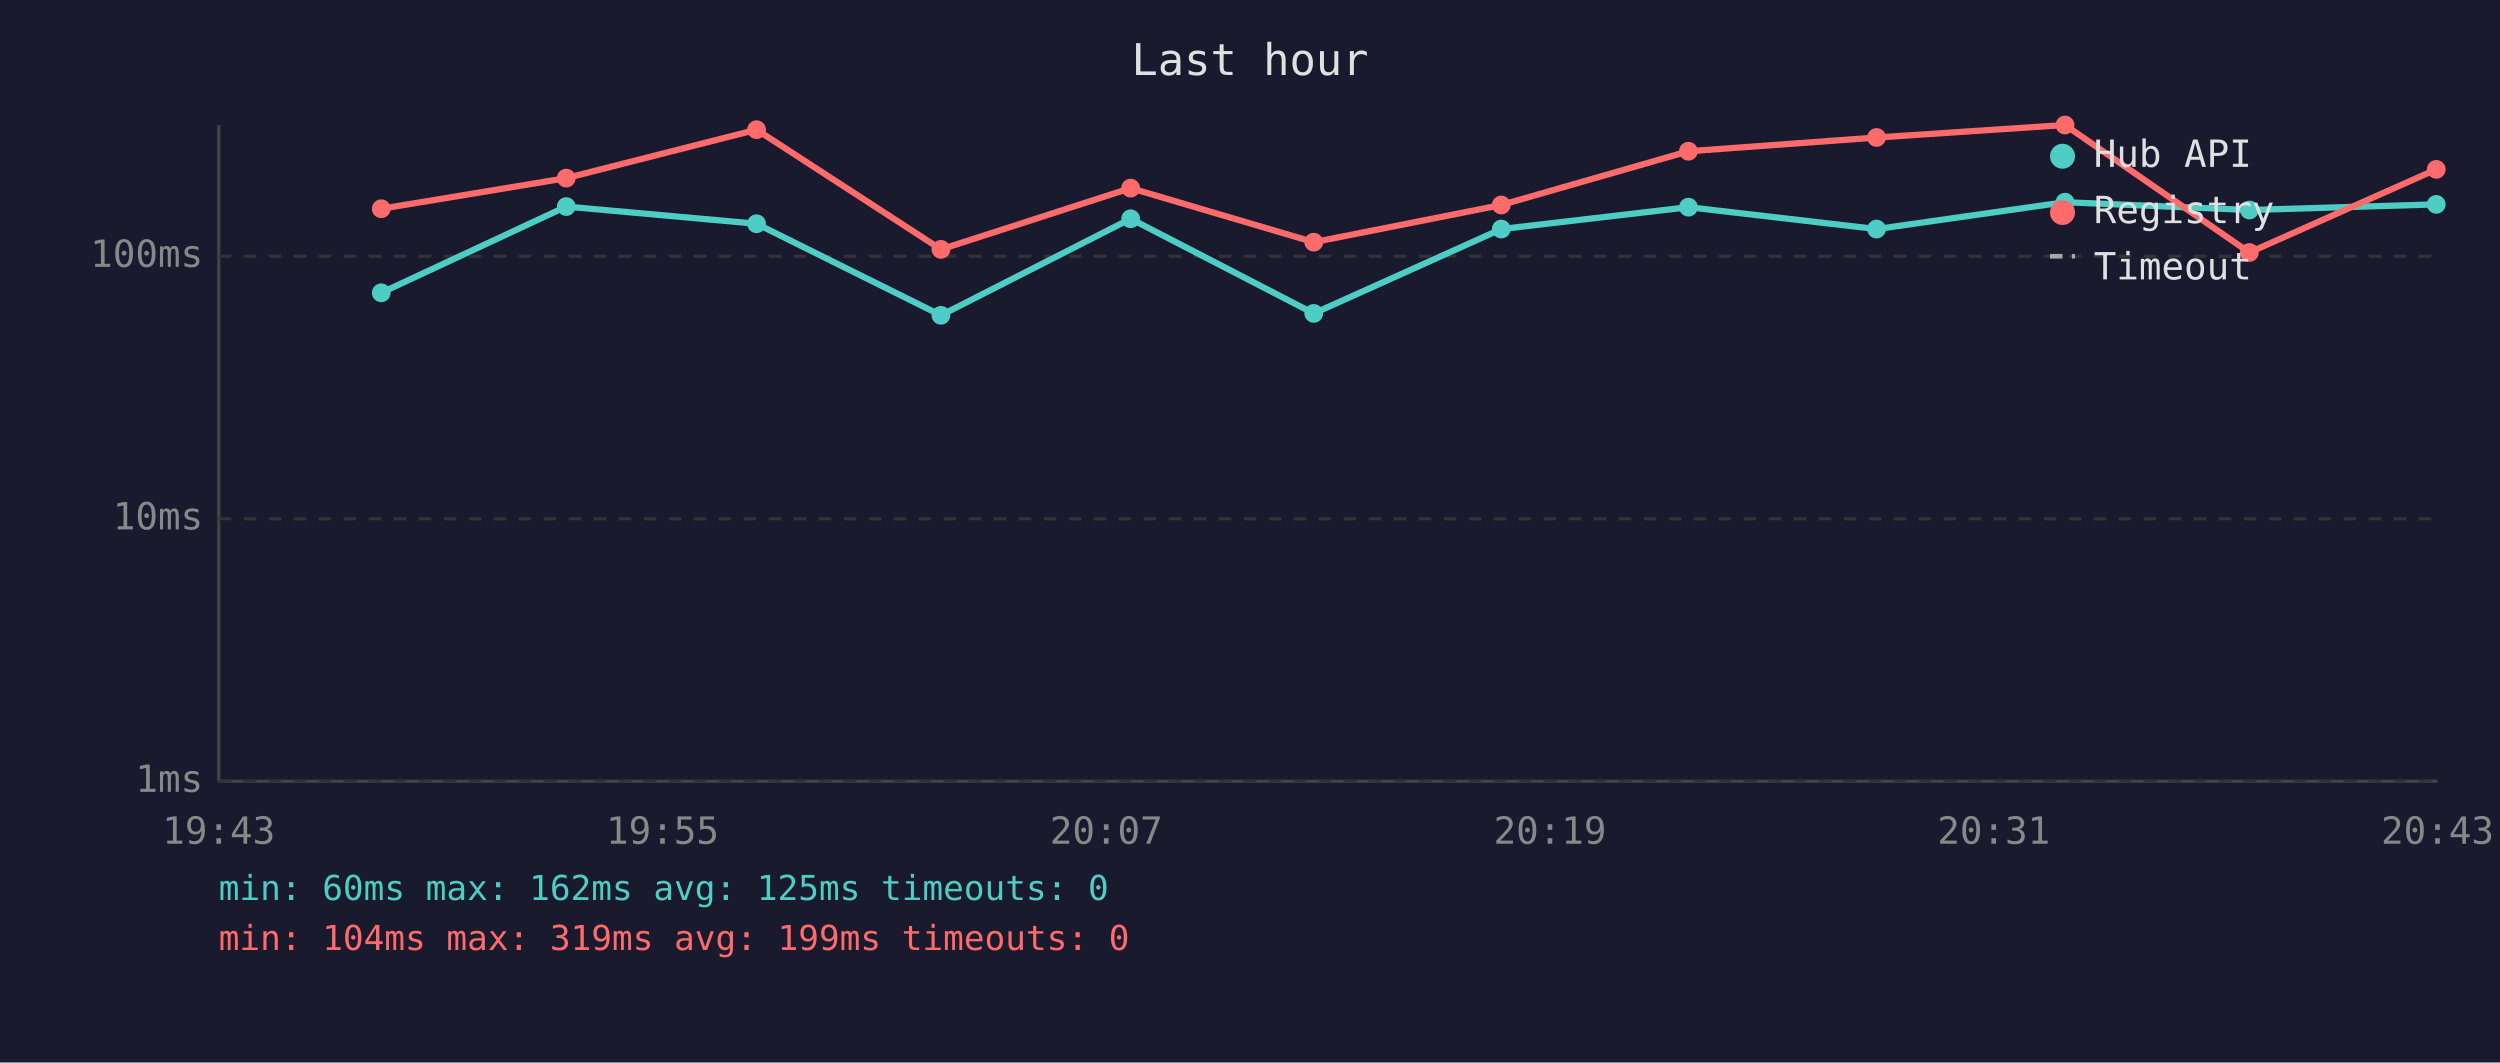
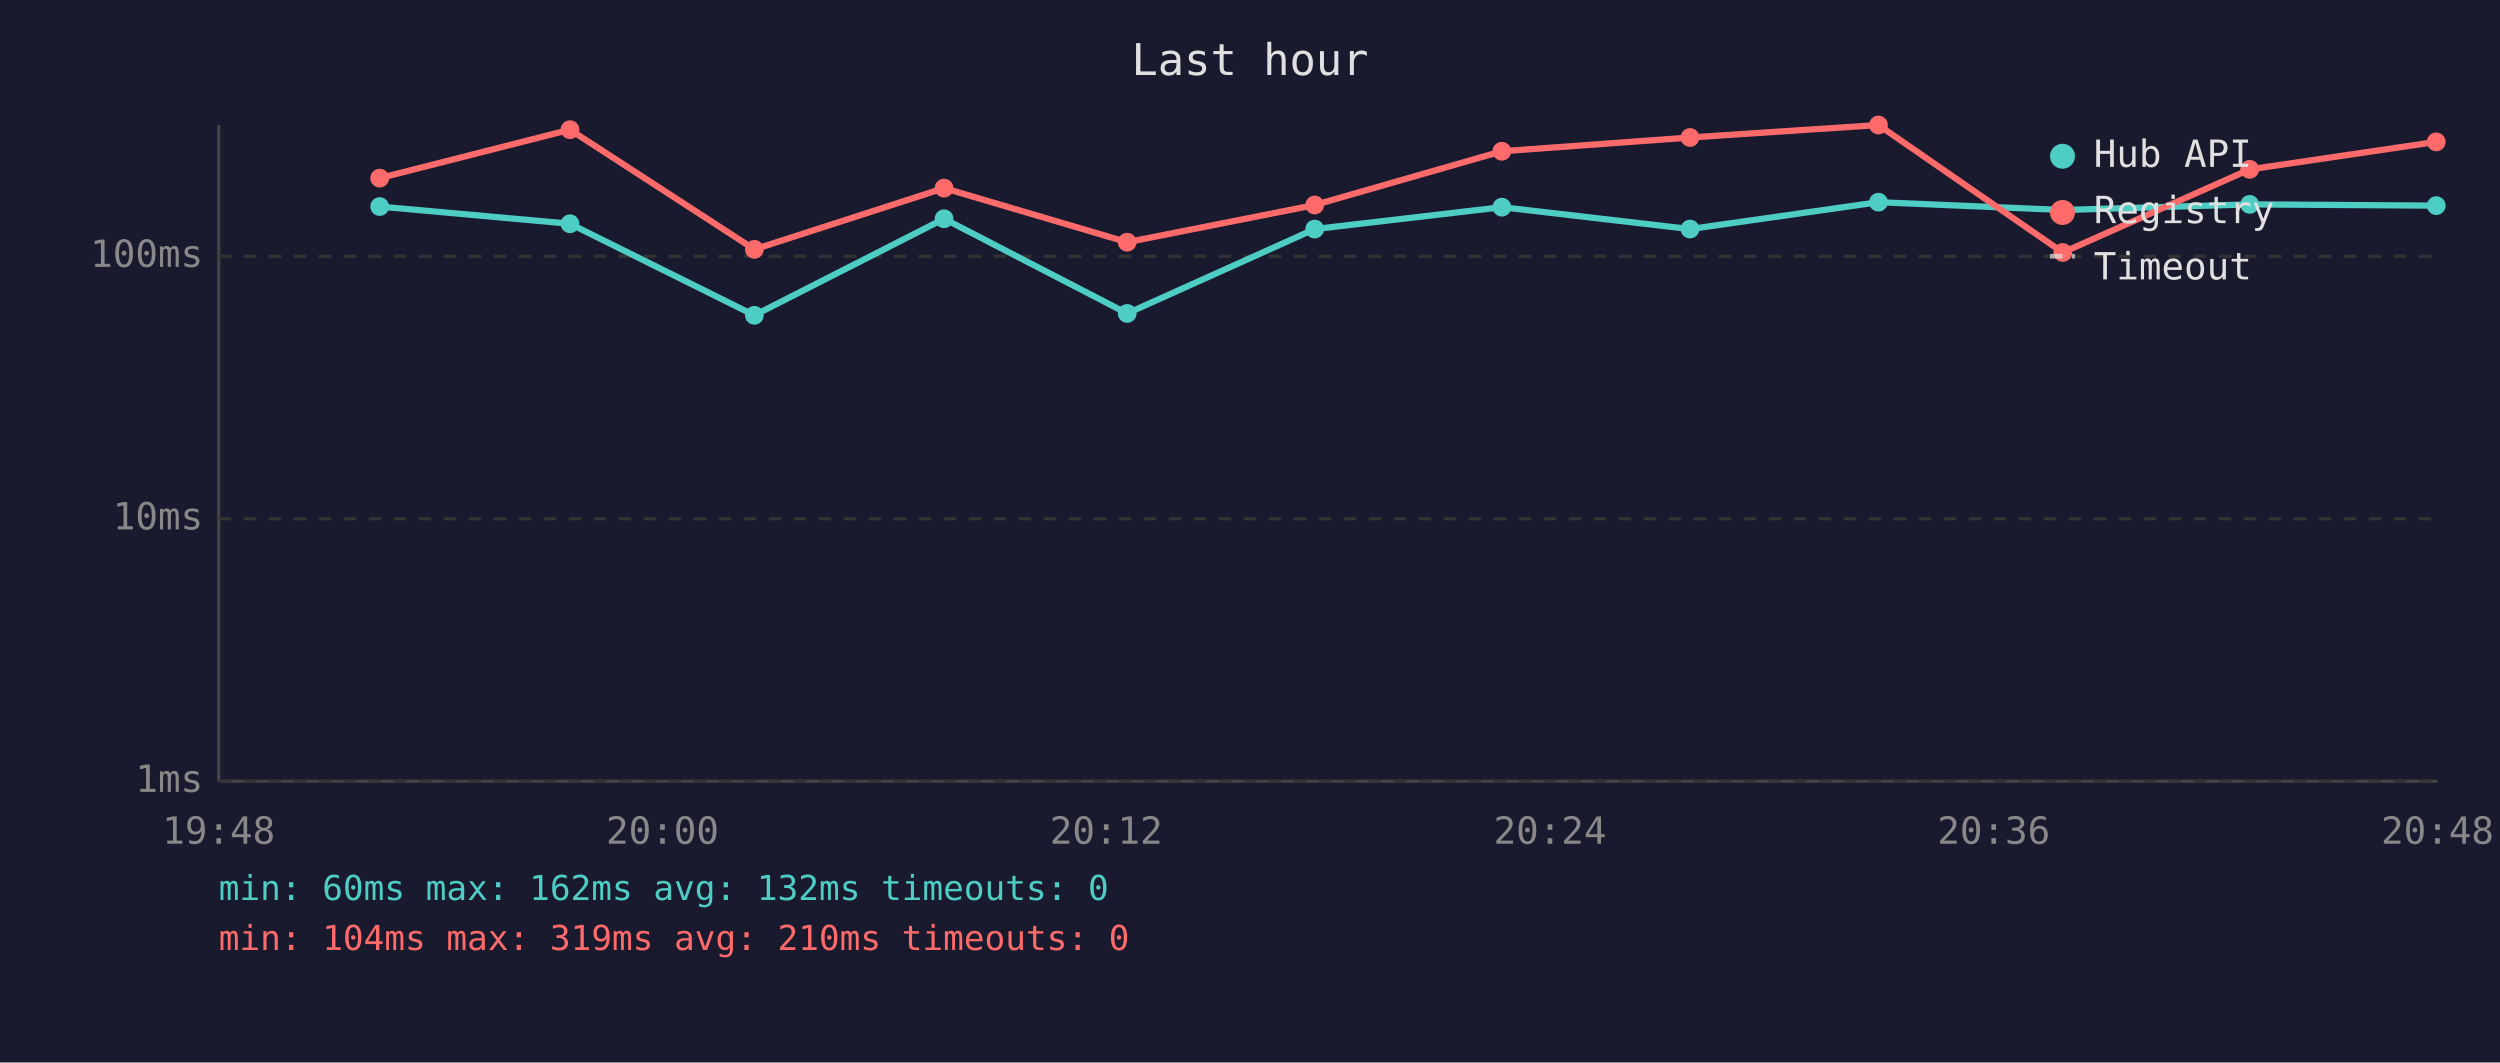
<svg xmlns="http://www.w3.org/2000/svg" viewBox="0 0 800 340" font-family="monospace" font-size="12">
  <rect width="800" height="340" fill="#1a1a2e" />
  <text x="400" y="24" fill="#e0e0e0" font-size="14" text-anchor="middle">Last hour</text>
  <line x1="70" y1="40" x2="70" y2="250" stroke="#444" stroke-width="1" />
  <line x1="70" y1="250" x2="780" y2="250" stroke="#444" stroke-width="1" />
  <line x1="70" y1="250" x2="780" y2="250" stroke="#333" stroke-width="1" stroke-dasharray="4" />
  <text x="65" y="250" fill="#888" text-anchor="end" dominant-baseline="middle">1ms</text>
  <line x1="70" y1="166" x2="780" y2="166" stroke="#333" stroke-width="1" stroke-dasharray="4" />
  <text x="65" y="166" fill="#888" text-anchor="end" dominant-baseline="middle">10ms</text>
  <line x1="70" y1="82" x2="780" y2="82" stroke="#333" stroke-width="1" stroke-dasharray="4" />
  <text x="65" y="82" fill="#888" text-anchor="end" dominant-baseline="middle">100ms</text>
-   <text x="70" y="270" fill="#888" text-anchor="middle">19:43</text>
-   <text x="212" y="270" fill="#888" text-anchor="middle">19:55</text>
-   <text x="354" y="270" fill="#888" text-anchor="middle">20:07</text>
-   <text x="496" y="270" fill="#888" text-anchor="middle">20:19</text>
-   <text x="638" y="270" fill="#888" text-anchor="middle">20:31</text>
-   <text x="780" y="270" fill="#888" text-anchor="middle">20:43</text>
-   <polyline points="122.0,93.7 181.2,66.1 242.1,71.6 301.1,100.9 361.8,70.0 420.4,100.3 480.4,73.3 540.3,66.3 600.5,73.3 660.8,64.7 719.8,67.2 779.6,65.4" fill="none" stroke="#4ecdc4" stroke-width="2" opacity="1" />
-   <circle cx="122.0" cy="93.7" r="3" fill="#4ecdc4" />
-   <circle cx="181.2" cy="66.1" r="3" fill="#4ecdc4" />
-   <circle cx="242.1" cy="71.6" r="3" fill="#4ecdc4" />
-   <circle cx="301.1" cy="100.9" r="3" fill="#4ecdc4" />
-   <circle cx="361.8" cy="70.0" r="3" fill="#4ecdc4" />
-   <circle cx="420.4" cy="100.3" r="3" fill="#4ecdc4" />
-   <circle cx="480.4" cy="73.3" r="3" fill="#4ecdc4" />
-   <circle cx="540.3" cy="66.3" r="3" fill="#4ecdc4" />
-   <circle cx="600.5" cy="73.3" r="3" fill="#4ecdc4" />
-   <circle cx="660.8" cy="64.7" r="3" fill="#4ecdc4" />
-   <circle cx="719.8" cy="67.2" r="3" fill="#4ecdc4" />
-   <circle cx="779.6" cy="65.4" r="3" fill="#4ecdc4" />
-   <polyline points="122.0,66.8 181.2,57.0 242.1,41.5 301.1,79.8 361.8,60.2 420.4,77.5 480.4,65.6 540.3,48.4 600.5,44.0 660.8,40.0 719.8,80.8 779.6,54.2" fill="none" stroke="#ff6b6b" stroke-width="2" opacity="1" />
-   <circle cx="122.0" cy="66.8" r="3" fill="#ff6b6b" />
-   <circle cx="181.2" cy="57.0" r="3" fill="#ff6b6b" />
-   <circle cx="242.1" cy="41.5" r="3" fill="#ff6b6b" />
-   <circle cx="301.1" cy="79.8" r="3" fill="#ff6b6b" />
-   <circle cx="361.8" cy="60.2" r="3" fill="#ff6b6b" />
-   <circle cx="420.4" cy="77.5" r="3" fill="#ff6b6b" />
-   <circle cx="480.4" cy="65.6" r="3" fill="#ff6b6b" />
-   <circle cx="540.3" cy="48.4" r="3" fill="#ff6b6b" />
-   <circle cx="600.5" cy="44.0" r="3" fill="#ff6b6b" />
-   <circle cx="660.8" cy="40.0" r="3" fill="#ff6b6b" />
-   <circle cx="719.8" cy="80.8" r="3" fill="#ff6b6b" />
-   <circle cx="779.6" cy="54.2" r="3" fill="#ff6b6b" />
+   <text x="70" y="270" fill="#888" text-anchor="middle">19:48</text>
+   <text x="212" y="270" fill="#888" text-anchor="middle">20:00</text>
+   <text x="354" y="270" fill="#888" text-anchor="middle">20:12</text>
+   <text x="496" y="270" fill="#888" text-anchor="middle">20:24</text>
+   <text x="638" y="270" fill="#888" text-anchor="middle">20:36</text>
+   <text x="780" y="270" fill="#888" text-anchor="middle">20:48</text>
+   <polyline points="121.5,66.1 182.4,71.6 241.4,100.9 302.1,70.0 360.7,100.3 420.7,73.3 480.6,66.3 540.8,73.3 601.1,64.7 660.1,67.2 719.9,65.4 779.6,65.8" fill="none" stroke="#4ecdc4" stroke-width="2" opacity="1" />
+   <circle cx="121.5" cy="66.1" r="3" fill="#4ecdc4" />
+   <circle cx="182.4" cy="71.6" r="3" fill="#4ecdc4" />
+   <circle cx="241.4" cy="100.9" r="3" fill="#4ecdc4" />
+   <circle cx="302.1" cy="70.0" r="3" fill="#4ecdc4" />
+   <circle cx="360.7" cy="100.3" r="3" fill="#4ecdc4" />
+   <circle cx="420.7" cy="73.3" r="3" fill="#4ecdc4" />
+   <circle cx="480.6" cy="66.3" r="3" fill="#4ecdc4" />
+   <circle cx="540.8" cy="73.3" r="3" fill="#4ecdc4" />
+   <circle cx="601.1" cy="64.7" r="3" fill="#4ecdc4" />
+   <circle cx="660.1" cy="67.2" r="3" fill="#4ecdc4" />
+   <circle cx="719.9" cy="65.4" r="3" fill="#4ecdc4" />
+   <circle cx="779.6" cy="65.8" r="3" fill="#4ecdc4" />
+   <polyline points="121.5,57.0 182.4,41.5 241.4,79.8 302.1,60.2 360.7,77.5 420.7,65.6 480.6,48.4 540.8,44.0 601.1,40.0 660.1,80.8 719.9,54.2 779.6,45.4" fill="none" stroke="#ff6b6b" stroke-width="2" opacity="1" />
+   <circle cx="121.5" cy="57.0" r="3" fill="#ff6b6b" />
+   <circle cx="182.4" cy="41.5" r="3" fill="#ff6b6b" />
+   <circle cx="241.4" cy="79.8" r="3" fill="#ff6b6b" />
+   <circle cx="302.1" cy="60.2" r="3" fill="#ff6b6b" />
+   <circle cx="360.7" cy="77.5" r="3" fill="#ff6b6b" />
+   <circle cx="420.7" cy="65.6" r="3" fill="#ff6b6b" />
+   <circle cx="480.6" cy="48.4" r="3" fill="#ff6b6b" />
+   <circle cx="540.8" cy="44.0" r="3" fill="#ff6b6b" />
+   <circle cx="601.1" cy="40.0" r="3" fill="#ff6b6b" />
+   <circle cx="660.1" cy="80.8" r="3" fill="#ff6b6b" />
+   <circle cx="719.9" cy="54.2" r="3" fill="#ff6b6b" />
+   <circle cx="779.6" cy="45.4" r="3" fill="#ff6b6b" />
  <circle cx="660" cy="50" r="4" fill="#4ecdc4" />
  <text x="670" y="50" fill="#e0e0e0" dominant-baseline="middle">Hub API</text>
  <circle cx="660" cy="68" r="4" fill="#ff6b6b" />
  <text x="670" y="68" fill="#e0e0e0" dominant-baseline="middle">Registry</text>
  <line x1="656" y1="82" x2="664" y2="82" stroke="#e0e0e0" stroke-width="1.5" stroke-dasharray="4,3" opacity="0.7" />
  <text x="670" y="86" fill="#e0e0e0" dominant-baseline="middle">Timeout</text>
-   <text x="70" y="288" fill="#4ecdc4" font-size="11">min: 60ms  max: 162ms  avg: 125ms  timeouts: 0</text>
-   <text x="70" y="304" fill="#ff6b6b" font-size="11">min: 104ms  max: 319ms  avg: 199ms  timeouts: 0</text>
+   <text x="70" y="288" fill="#4ecdc4" font-size="11">min: 60ms  max: 162ms  avg: 132ms  timeouts: 0</text>
+   <text x="70" y="304" fill="#ff6b6b" font-size="11">min: 104ms  max: 319ms  avg: 210ms  timeouts: 0</text>
</svg>
